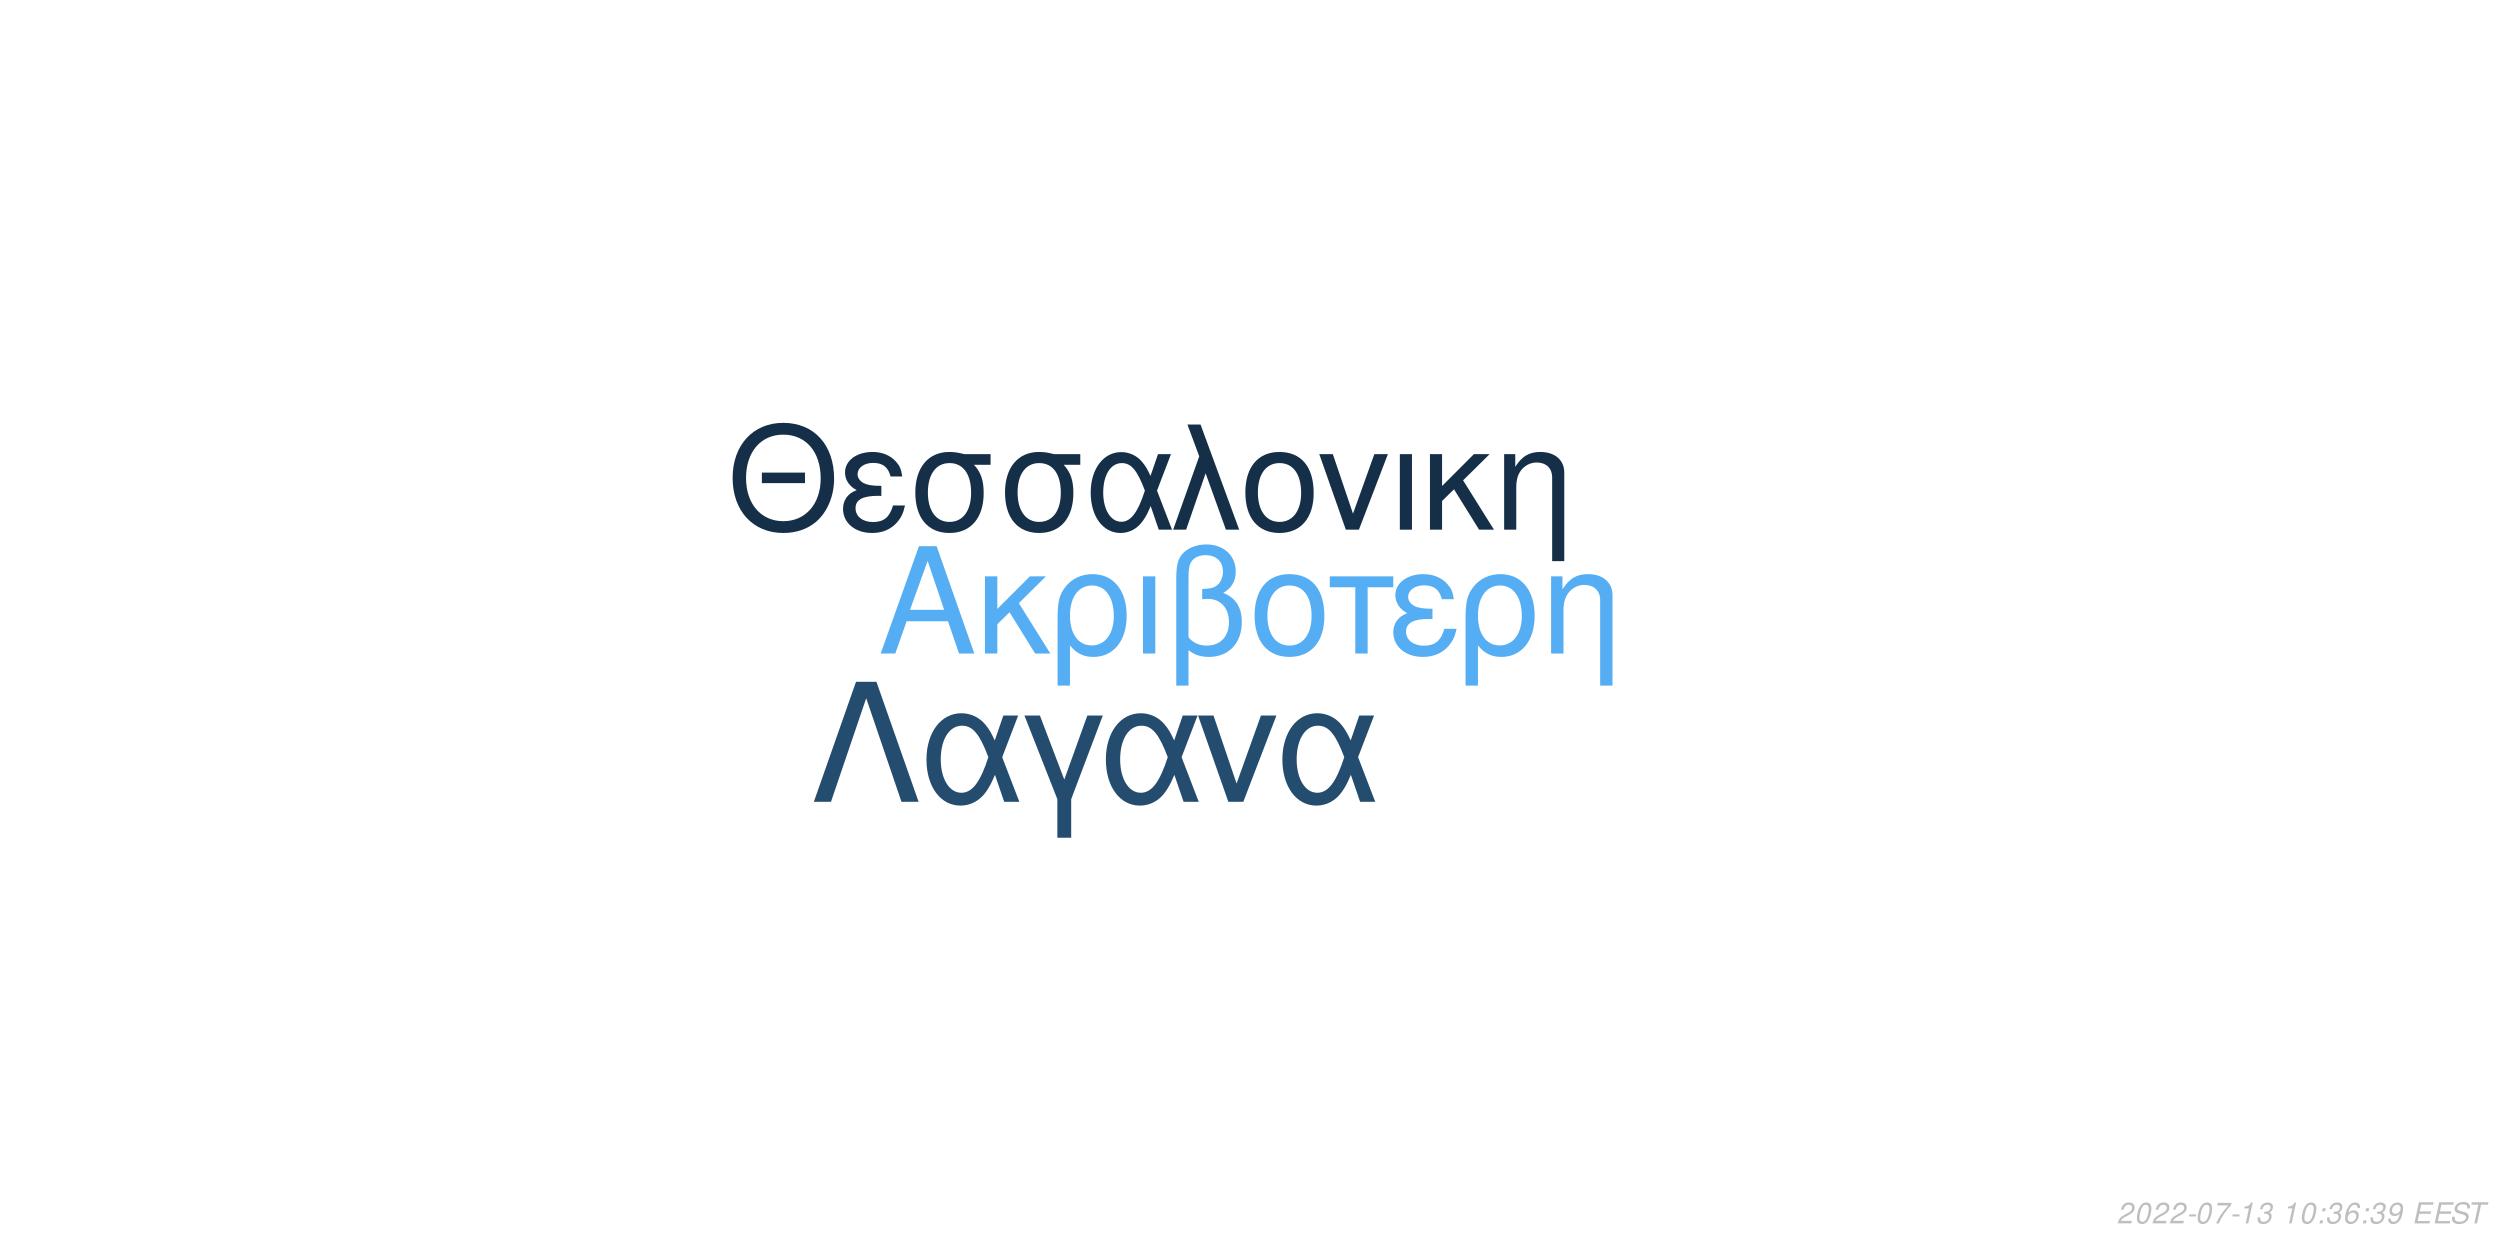
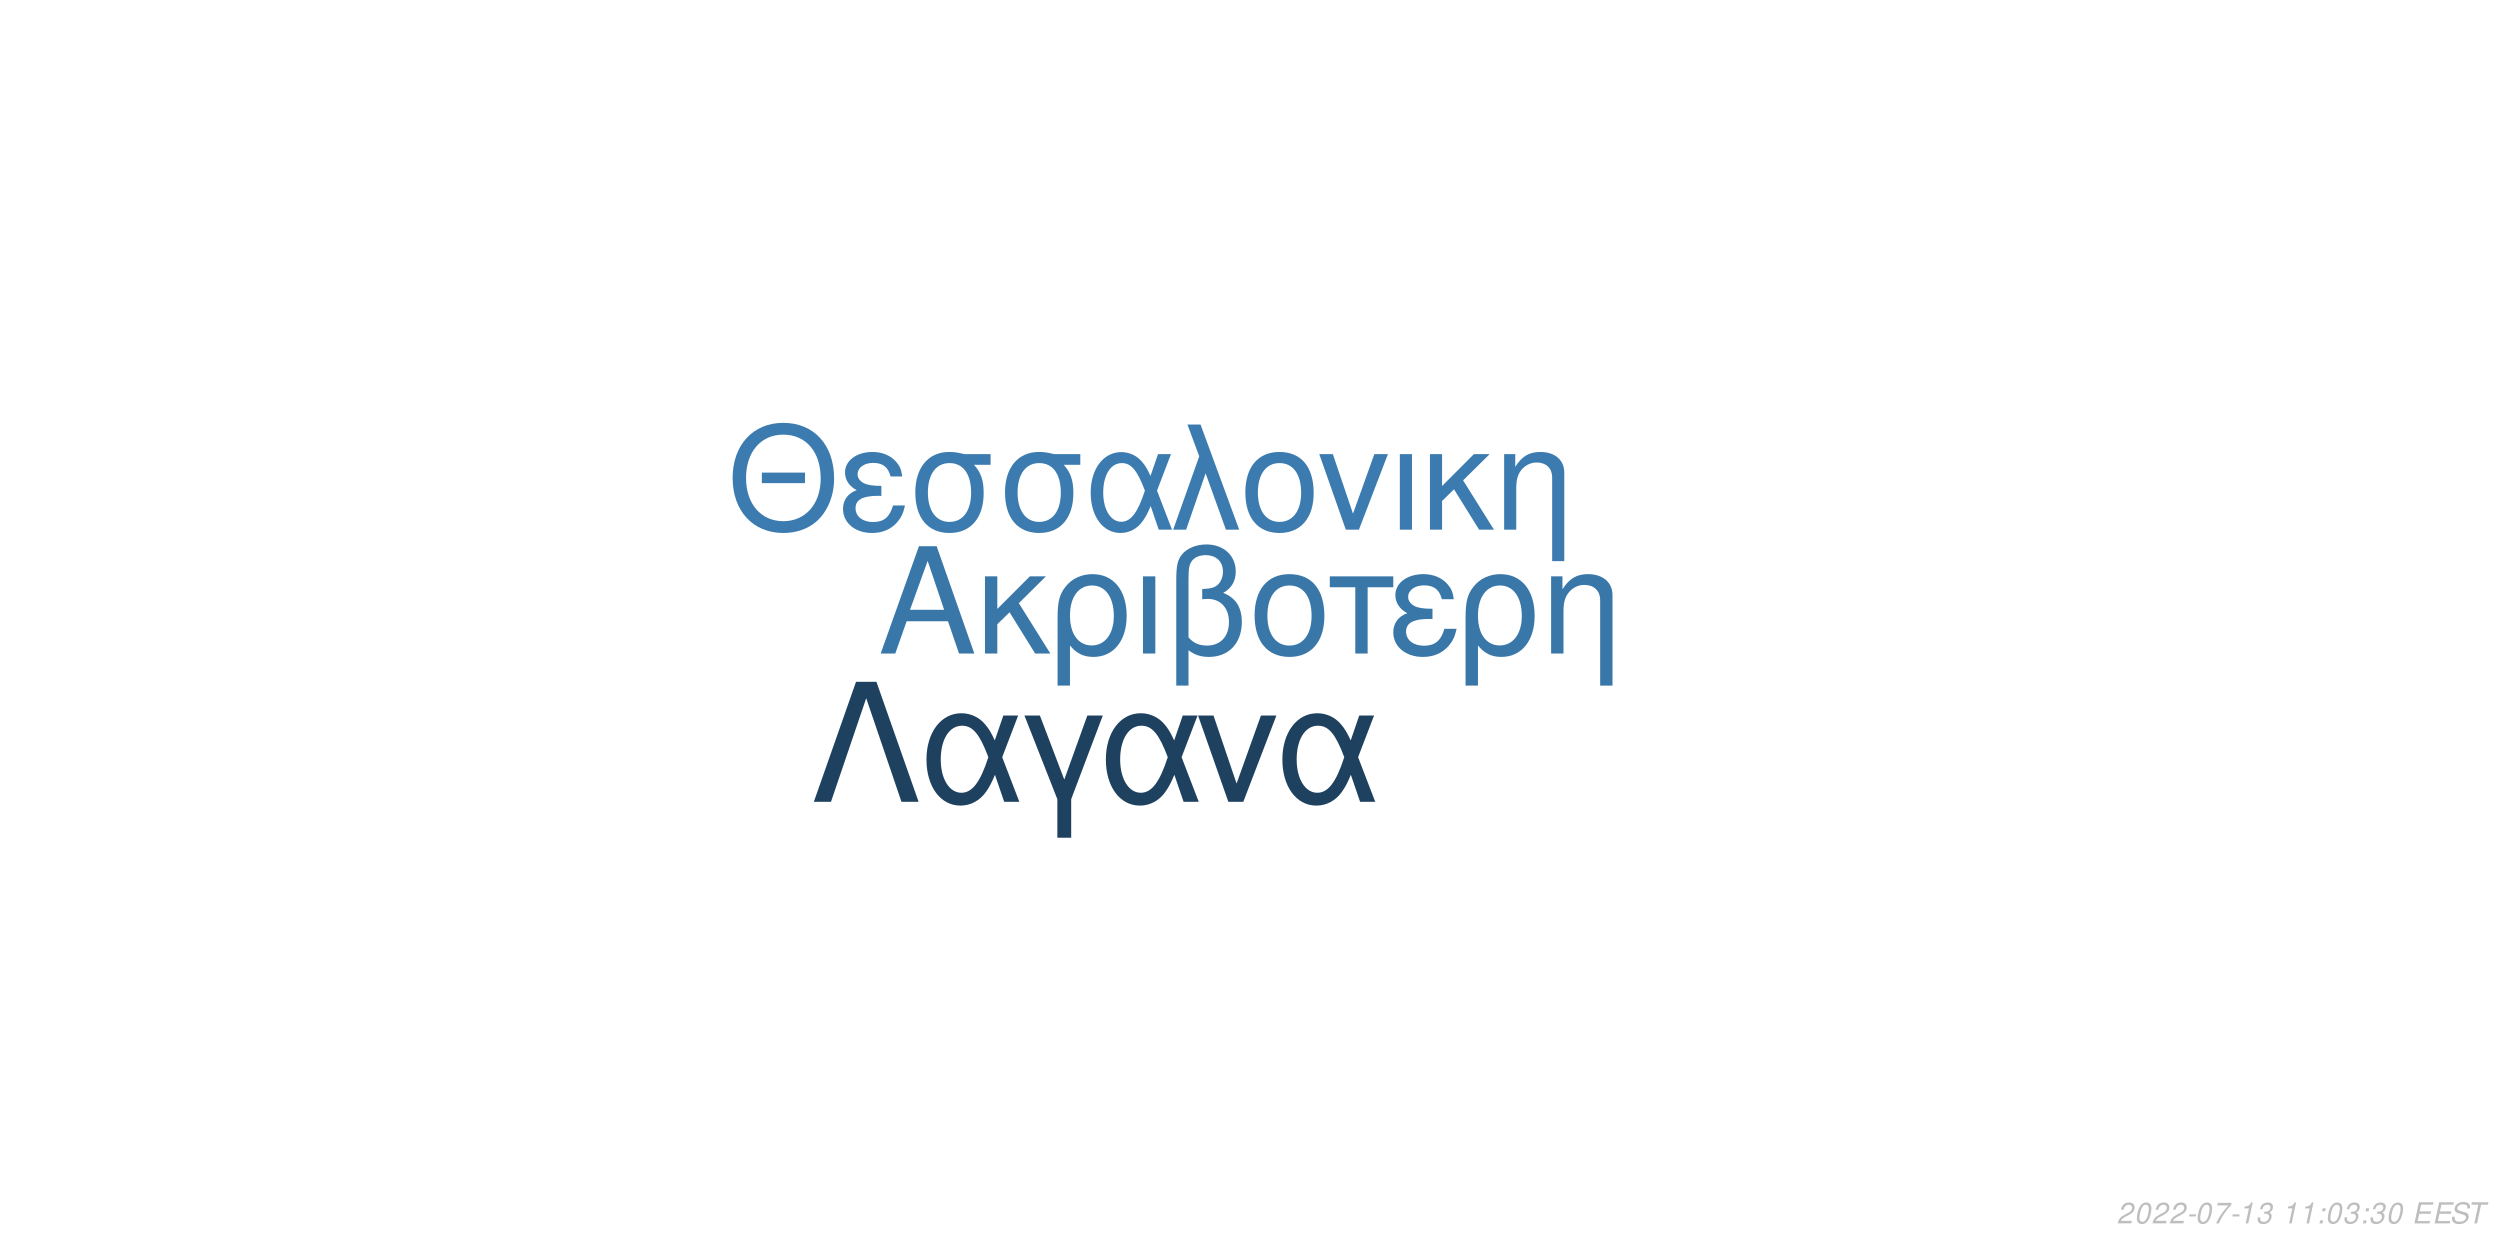
<svg xmlns="http://www.w3.org/2000/svg" xmlns:xlink="http://www.w3.org/1999/xlink" width="864pt" height="432pt" viewBox="0 0 864 432" version="1.1">
  <defs>
    <g>
      <symbol overflow="visible" id="glyph0-0">
        <path style="stroke:none;" d="" />
      </symbol>
      <symbol overflow="visible" id="glyph0-1">
        <path style="stroke:none;" d="M 24.125 -11.141 L 27.938 0 L 33.234 0 L 20.203 -37.094 L 14.094 -37.094 L 0.859 0 L 5.906 0 L 9.828 -11.141 Z M 22.797 -15.109 L 11 -15.109 L 17.094 -32.016 Z M 22.797 -15.109 " />
      </symbol>
      <symbol overflow="visible" id="glyph0-2">
        <path style="stroke:none;" d="M 7.172 -15.422 L 7.172 -26.672 L 2.906 -26.672 L 2.906 0 L 7.172 0 L 7.172 -10.125 L 11.406 -14.25 L 20.25 0 L 25.5 0 L 14.609 -17.406 L 23.969 -26.672 L 18.422 -26.672 Z M 7.172 -15.422 " />
      </symbol>
      <symbol overflow="visible" id="glyph0-3">
        <path style="stroke:none;" d="M 3 11.094 L 7.281 11.094 L 7.281 -2.797 C 9.516 -0.047 11.953 1.172 15.375 1.172 C 22.344 1.172 26.875 -4.422 26.875 -13.031 C 26.875 -21.891 22.297 -27.438 15.062 -27.438 C 11.297 -27.438 7.984 -25.906 5.797 -23.156 C 3.672 -20.516 3 -17.969 3 -12.359 Z M 14.906 -23.516 C 19.547 -23.516 22.438 -19.438 22.438 -12.922 C 22.438 -6.812 19.391 -2.797 14.812 -2.797 C 10.172 -2.797 7.281 -6.766 7.281 -13.125 C 7.281 -19.484 10.234 -23.516 14.906 -23.516 Z M 14.906 -23.516 " />
      </symbol>
      <symbol overflow="visible" id="glyph0-4">
        <path style="stroke:none;" d="M 3.516 0 L 7.781 0 L 7.781 -26.672 L 3.516 -26.672 Z M 3.516 0 " />
      </symbol>
      <symbol overflow="visible" id="glyph0-5">
        <path style="stroke:none;" d="M 4.016 11.094 L 8.25 11.094 L 8.25 -1.172 C 10.172 0.406 12.422 1.172 15.312 1.172 C 22.188 1.172 26.672 -3.609 26.672 -10.891 C 26.672 -15.984 24.578 -19.234 20.25 -20.969 C 23.109 -22.547 24.578 -25.031 24.578 -28.344 C 24.578 -33.844 20.406 -37.703 14.453 -37.703 C 10.938 -37.703 7.734 -36.391 6 -34.25 C 4.484 -32.422 4.016 -30.328 4.016 -25.391 Z M 8.25 -25.656 C 8.25 -29.359 8.5 -30.844 9.469 -32.062 C 10.375 -33.281 12.156 -34 14.094 -34 C 17.812 -34 20.156 -31.812 20.156 -28.297 C 20.156 -25.953 18.984 -23.812 17.297 -23.047 C 16.281 -22.547 15.469 -22.438 12.984 -22.297 L 12.984 -18.781 C 13.734 -18.828 14.344 -18.875 14.969 -18.875 C 19.344 -18.875 22.234 -15.719 22.234 -10.891 C 22.234 -5.906 19.281 -2.75 14.656 -2.75 C 11.953 -2.75 9.922 -3.609 8.25 -5.594 Z M 8.25 -25.656 " />
      </symbol>
      <symbol overflow="visible" id="glyph0-6">
        <path style="stroke:none;" d="M 14.094 -27.438 C 6.562 -27.438 2.094 -22.094 2.094 -13.125 C 2.094 -4.125 6.562 1.172 14.141 1.172 C 21.672 1.172 26.203 -4.172 26.203 -12.922 C 26.203 -22.188 21.828 -27.438 14.094 -27.438 Z M 14.141 -23.516 C 18.938 -23.516 21.781 -19.594 21.781 -12.984 C 21.781 -6.672 18.828 -2.75 14.141 -2.75 C 9.422 -2.75 6.516 -6.672 6.516 -13.125 C 6.516 -19.594 9.422 -23.516 14.141 -23.516 Z M 14.141 -23.516 " />
      </symbol>
      <symbol overflow="visible" id="glyph0-7">
        <path style="stroke:none;" d="M 7.891 0 L 12.156 0 L 12.156 -22.906 L 21.016 -22.906 L 21.016 -26.672 L -0.922 -26.672 L -0.922 -22.906 L 7.891 -22.906 Z M 7.891 0 " />
      </symbol>
      <symbol overflow="visible" id="glyph0-8">
        <path style="stroke:none;" d="M 14.562 -15.469 C 11.344 -15.469 9.562 -15.781 8.297 -16.438 C 6.922 -17.203 6.156 -18.328 6.156 -19.547 C 6.156 -21.891 8.453 -23.562 11.656 -23.562 C 15.062 -23.562 16.953 -22.094 17.812 -18.781 L 21.938 -18.781 C 21.578 -21.266 21.062 -22.5 19.797 -23.922 C 17.812 -26.203 14.906 -27.438 11.453 -27.438 C 5.797 -27.438 1.734 -24.375 1.734 -20.203 C 1.734 -17.609 3.156 -15.375 5.859 -13.938 C 2.797 -12.875 1.016 -10.484 1.016 -7.328 C 1.016 -2.391 5.297 1.172 11.25 1.172 C 14.969 1.172 17.906 -0.109 20.156 -2.641 C 21.578 -4.328 22.297 -5.797 22.906 -8.547 L 18.672 -8.547 C 17.5 -4.422 15.422 -2.703 11.609 -2.703 C 7.938 -2.703 5.438 -4.688 5.438 -7.578 C 5.438 -10.578 7.938 -11.953 13.484 -11.953 C 13.641 -11.953 14.094 -11.953 14.562 -11.906 Z M 14.562 -15.469 " />
      </symbol>
      <symbol overflow="visible" id="glyph0-9">
        <path style="stroke:none;" d="M 3.562 -26.672 L 3.562 0 L 7.844 0 L 7.844 -14.703 C 7.844 -17.906 8.5 -19.891 10.031 -21.531 C 11.406 -22.953 13.188 -23.719 15.062 -23.719 C 18.375 -23.719 20.516 -21.672 20.516 -18.469 L 20.516 11.094 L 24.781 11.094 L 24.781 -20.156 C 24.781 -24.578 21.469 -27.438 16.328 -27.438 C 12.359 -27.438 9.828 -25.906 7.484 -22.188 L 7.484 -26.672 Z M 3.562 -26.672 " />
      </symbol>
      <symbol overflow="visible" id="glyph1-0">
        <path style="stroke:none;" d="" />
      </symbol>
      <symbol overflow="visible" id="glyph1-1">
        <path style="stroke:none;" d="M 26.859 -19.734 L 11.953 -19.734 L 11.953 -16.094 L 26.859 -16.094 Z M 19.328 -36.922 C 8.922 -36.922 1.844 -29.25 1.844 -17.891 C 1.844 -6.484 8.875 1.141 19.391 1.141 C 23.812 1.141 27.703 -0.203 30.641 -2.688 C 34.578 -6.031 36.922 -11.656 36.922 -17.594 C 36.922 -29.297 30 -36.922 19.328 -36.922 Z M 19.328 -32.844 C 27.203 -32.844 32.281 -26.906 32.281 -17.688 C 32.281 -8.922 27.062 -2.938 19.391 -2.938 C 11.609 -2.938 6.484 -8.922 6.484 -17.891 C 6.484 -26.859 11.609 -32.844 19.328 -32.844 Z M 19.328 -32.844 " />
      </symbol>
      <symbol overflow="visible" id="glyph1-2">
        <path style="stroke:none;" d="M 14.25 -15.141 C 11.109 -15.141 9.375 -15.453 8.125 -16.094 C 6.781 -16.844 6.031 -17.938 6.031 -19.141 C 6.031 -21.422 8.266 -23.078 11.406 -23.078 C 14.75 -23.078 16.594 -21.625 17.438 -18.391 L 21.469 -18.391 C 21.125 -20.828 20.625 -22.031 19.391 -23.422 C 17.438 -25.656 14.594 -26.859 11.219 -26.859 C 5.688 -26.859 1.688 -23.875 1.688 -19.781 C 1.688 -17.234 3.094 -15.047 5.734 -13.656 C 2.734 -12.609 1 -10.266 1 -7.172 C 1 -2.344 5.188 1.141 11.016 1.141 C 14.656 1.141 17.547 -0.094 19.734 -2.594 C 21.125 -4.234 21.828 -5.688 22.422 -8.375 L 18.281 -8.375 C 17.141 -4.328 15.094 -2.641 11.359 -2.641 C 7.766 -2.641 5.328 -4.578 5.328 -7.422 C 5.328 -10.359 7.766 -11.703 13.203 -11.703 C 13.359 -11.703 13.797 -11.703 14.25 -11.656 Z M 14.25 -15.141 " />
      </symbol>
      <symbol overflow="visible" id="glyph1-3">
        <path style="stroke:none;" d="M 29 -26.109 L 19.938 -26.109 C 17.594 -26.703 16.438 -26.859 14.703 -26.859 C 7.469 -26.859 2.984 -21.469 2.984 -12.859 C 2.984 -4.031 7.375 1.141 14.797 1.141 C 22.172 1.141 26.609 -4.078 26.609 -12.656 C 26.609 -17.047 25.656 -19.828 23.266 -22.422 L 29 -22.422 Z M 14.797 -23.016 C 19.531 -23.016 22.266 -19.234 22.266 -12.75 C 22.266 -6.531 19.438 -2.688 14.797 -2.688 C 10.172 -2.688 7.328 -6.531 7.328 -12.859 C 7.328 -19.188 10.172 -23.016 14.797 -23.016 Z M 14.797 -23.016 " />
      </symbol>
      <symbol overflow="visible" id="glyph1-4">
        <path style="stroke:none;" d="M 29.344 -26.109 L 24.859 -26.109 L 22.266 -18.578 C 21.125 -21.031 20.484 -22.125 19.328 -23.469 C 17.547 -25.609 14.906 -26.812 12.156 -26.812 C 5.984 -26.812 1.594 -20.984 1.594 -12.812 C 1.594 -4.578 5.828 1.141 11.906 1.141 C 14.953 1.141 17.734 -0.344 19.625 -3.047 C 20.672 -4.531 21.281 -5.688 22.328 -8.172 L 25.109 0 L 29.703 0 L 24.516 -13.5 Z M 20.328 -13.5 C 17.891 -5.922 15.453 -2.734 12.156 -2.734 C 8.516 -2.734 5.922 -6.922 5.922 -12.812 C 5.922 -18.938 8.516 -23.016 12.359 -23.016 C 15.594 -23.016 17.688 -20.531 20.328 -13.5 Z M 20.328 -13.5 " />
      </symbol>
      <symbol overflow="visible" id="glyph1-5">
        <path style="stroke:none;" d="M 1.094 0 L 5.578 0 L 12.312 -19.484 L 19.328 0 L 23.922 0 L 10.562 -36.328 L 6.031 -36.328 L 10.109 -25.359 Z M 1.094 0 " />
      </symbol>
      <symbol overflow="visible" id="glyph1-6">
        <path style="stroke:none;" d="M 13.797 -26.859 C 6.422 -26.859 2.047 -21.625 2.047 -12.859 C 2.047 -4.031 6.422 1.141 13.859 1.141 C 21.234 1.141 25.656 -4.078 25.656 -12.656 C 25.656 -21.719 21.375 -26.859 13.797 -26.859 Z M 13.859 -23.016 C 18.531 -23.016 21.328 -19.188 21.328 -12.703 C 21.328 -6.531 18.438 -2.688 13.859 -2.688 C 9.219 -2.688 6.375 -6.531 6.375 -12.859 C 6.375 -19.188 9.219 -23.016 13.859 -23.016 Z M 13.859 -23.016 " />
      </symbol>
      <symbol overflow="visible" id="glyph1-7">
        <path style="stroke:none;" d="M 14.297 0 L 24.312 -26.109 L 19.625 -26.109 L 12.25 -5.531 L 5.281 -26.109 L 0.594 -26.109 L 9.766 0 Z M 14.297 0 " />
      </symbol>
      <symbol overflow="visible" id="glyph1-8">
        <path style="stroke:none;" d="M 3.438 0 L 7.625 0 L 7.625 -26.109 L 3.438 -26.109 Z M 3.438 0 " />
      </symbol>
      <symbol overflow="visible" id="glyph1-9">
        <path style="stroke:none;" d="M 7.031 -15.094 L 7.031 -26.109 L 2.844 -26.109 L 2.844 0 L 7.031 0 L 7.031 -9.922 L 11.156 -13.953 L 19.828 0 L 24.969 0 L 14.297 -17.047 L 23.469 -26.109 L 18.031 -26.109 Z M 7.031 -15.094 " />
      </symbol>
      <symbol overflow="visible" id="glyph1-10">
        <path style="stroke:none;" d="M 3.484 -26.109 L 3.484 0 L 7.672 0 L 7.672 -14.406 C 7.672 -17.547 8.328 -19.484 9.812 -21.078 C 11.156 -22.469 12.906 -23.219 14.75 -23.219 C 17.984 -23.219 20.078 -21.234 20.078 -18.094 L 20.078 10.859 L 24.266 10.859 L 24.266 -19.734 C 24.266 -24.062 21.031 -26.859 16 -26.859 C 12.109 -26.859 9.609 -25.359 7.328 -21.719 L 7.328 -26.109 Z M 3.484 -26.109 " />
      </symbol>
      <symbol overflow="visible" id="glyph2-0">
        <path style="stroke:none;" d="" />
      </symbol>
      <symbol overflow="visible" id="glyph2-1">
        <path style="stroke:none;" d="M 22.531 -41.484 L 15.484 -41.484 L 0.906 0 L 6.828 0 L 19 -35.797 L 31.188 0 L 37.109 0 Z M 22.531 -41.484 " />
      </symbol>
      <symbol overflow="visible" id="glyph2-2">
        <path style="stroke:none;" d="M 33.516 -29.812 L 28.391 -29.812 L 25.438 -21.219 C 24.125 -24.016 23.391 -25.266 22.078 -26.797 C 20.031 -29.25 17.016 -30.609 13.891 -30.609 C 6.828 -30.609 1.828 -23.953 1.828 -14.625 C 1.828 -5.234 6.656 1.312 13.594 1.312 C 17.078 1.312 20.266 -0.391 22.422 -3.469 C 23.609 -5.172 24.297 -6.484 25.5 -9.328 L 28.688 0 L 33.922 0 L 28 -15.422 Z M 23.219 -15.422 C 20.422 -6.766 17.641 -3.125 13.891 -3.125 C 9.734 -3.125 6.766 -7.906 6.766 -14.625 C 6.766 -21.625 9.734 -26.297 14.109 -26.297 C 17.812 -26.297 20.203 -23.453 23.219 -15.422 Z M 23.219 -15.422 " />
      </symbol>
      <symbol overflow="visible" id="glyph2-3">
        <path style="stroke:none;" d="M 12.062 12.406 L 16.844 12.406 L 16.844 -0.906 L 27.766 -29.812 L 22.422 -29.812 L 14.453 -7.688 L 6.031 -29.812 L 0.688 -29.812 L 12.062 -0.906 Z M 12.062 12.406 " />
      </symbol>
      <symbol overflow="visible" id="glyph2-4">
        <path style="stroke:none;" d="M 16.328 0 L 27.766 -29.812 L 22.422 -29.812 L 14 -6.312 L 6.031 -29.812 L 0.688 -29.812 L 11.156 0 Z M 16.328 0 " />
      </symbol>
      <symbol overflow="visible" id="glyph3-0">
        <path style="stroke:none;" d="" />
      </symbol>
      <symbol overflow="visible" id="glyph3-1">
        <path style="stroke:none;" d="M 5.234 -0.875 L 1.469 -0.875 C 1.641 -1.375 2.203 -1.891 3.109 -2.344 L 4.234 -2.938 C 5.562 -3.625 6.219 -4.469 6.219 -5.484 C 6.219 -5.938 6.062 -6.359 5.797 -6.656 C 5.469 -7.047 4.984 -7.234 4.312 -7.234 C 2.766 -7.234 1.891 -6.453 1.484 -4.734 L 2.375 -4.734 C 2.484 -5.188 2.609 -5.484 2.797 -5.75 C 3.094 -6.203 3.609 -6.453 4.188 -6.453 C 4.891 -6.453 5.344 -6.031 5.344 -5.375 C 5.344 -4.703 4.859 -4.094 4.016 -3.656 L 2.984 -3.125 C 1.234 -2.188 0.797 -1.656 0.344 -0.016 L 5.047 -0.016 Z M 5.234 -0.875 " />
      </symbol>
      <symbol overflow="visible" id="glyph3-2">
        <path style="stroke:none;" d="M 4.203 -7.234 C 3.375 -7.234 2.688 -6.812 2.125 -5.984 C 1.484 -5.047 0.984 -3.188 0.984 -1.734 C 0.984 -1.109 1.172 -0.562 1.484 -0.266 C 1.797 0.047 2.281 0.234 2.766 0.234 C 3.625 0.234 4.281 -0.156 4.859 -1.016 C 5.516 -1.953 6 -3.797 6 -5.266 C 6 -6.5 5.328 -7.234 4.203 -7.234 Z M 4.094 -6.453 C 4.734 -6.453 5.125 -5.984 5.125 -5.156 C 5.125 -4.203 4.781 -2.625 4.406 -1.812 C 3.984 -0.938 3.516 -0.547 2.875 -0.547 C 2.25 -0.547 1.875 -1.031 1.875 -1.828 C 1.875 -2.797 2.203 -4.344 2.594 -5.203 C 2.984 -6.047 3.453 -6.453 4.094 -6.453 Z M 4.094 -6.453 " />
      </symbol>
      <symbol overflow="visible" id="glyph3-3">
        <path style="stroke:none;" d="M 3.516 -3.125 L 1.125 -3.125 L 0.969 -2.406 L 3.359 -2.406 Z M 3.516 -3.125 " />
      </symbol>
      <symbol overflow="visible" id="glyph3-4">
        <path style="stroke:none;" d="M 6.703 -7.094 L 1.953 -7.094 L 1.766 -6.219 L 5.594 -6.219 C 3.344 -3.688 2.266 -2.109 1.375 0 L 2.344 0 C 3.031 -1.906 4.828 -4.594 6.547 -6.281 Z M 6.703 -7.094 " />
      </symbol>
      <symbol overflow="visible" id="glyph3-5">
        <path style="stroke:none;" d="M 3.703 -5.188 L 2.594 0 L 3.469 0 L 5.016 -7.234 L 4.438 -7.234 C 3.906 -6.156 3.688 -6.016 2.234 -5.812 L 2.109 -5.188 Z M 3.703 -5.188 " />
      </symbol>
      <symbol overflow="visible" id="glyph3-6">
        <path style="stroke:none;" d="M 2.922 -3.312 C 3.125 -3.344 3.234 -3.344 3.375 -3.344 C 4.203 -3.344 4.688 -3 4.688 -2.406 C 4.688 -1.312 3.906 -0.547 2.781 -0.547 C 2.047 -0.547 1.594 -0.938 1.594 -1.562 C 1.594 -1.719 1.609 -1.844 1.656 -2.094 L 0.766 -2.094 C 0.734 -1.797 0.719 -1.641 0.719 -1.469 C 0.719 -0.375 1.406 0.234 2.641 0.234 C 3.547 0.234 4.297 -0.078 4.812 -0.656 C 5.266 -1.156 5.562 -1.875 5.562 -2.547 C 5.562 -3.125 5.344 -3.453 4.797 -3.734 C 5.641 -4.234 6.016 -4.844 6.016 -5.734 C 6.016 -6.656 5.312 -7.234 4.203 -7.234 C 3.375 -7.234 2.672 -6.938 2.188 -6.375 C 1.891 -6.031 1.703 -5.641 1.516 -4.906 L 2.391 -4.906 C 2.5 -5.359 2.594 -5.594 2.734 -5.812 C 3.047 -6.234 3.516 -6.453 4.078 -6.453 C 4.734 -6.453 5.141 -6.125 5.141 -5.578 C 5.141 -5.188 5.016 -4.797 4.797 -4.547 C 4.516 -4.234 4 -4.062 3.266 -4.062 L 3.078 -4.062 Z M 2.922 -3.312 " />
      </symbol>
      <symbol overflow="visible" id="glyph3-7">
        <path style="stroke:none;" d="" />
      </symbol>
      <symbol overflow="visible" id="glyph3-8">
        <path style="stroke:none;" d="M 2.359 -1.031 L 1.312 -1.031 L 1.094 0 L 2.141 0 Z M 3.266 -5.234 L 2.219 -5.234 L 2 -4.203 L 3.047 -4.203 Z M 3.266 -5.234 " />
      </symbol>
      <symbol overflow="visible" id="glyph3-9">
-         <path style="stroke:none;" d="M 6.125 -5.344 L 6.141 -5.625 C 6.141 -6.609 5.453 -7.234 4.391 -7.234 C 3.438 -7.234 2.641 -6.719 2.016 -5.703 C 1.422 -4.781 0.938 -2.953 0.938 -1.688 C 0.938 -0.516 1.688 0.234 2.859 0.234 C 3.703 0.234 4.438 -0.156 5 -0.875 C 5.406 -1.422 5.672 -2.156 5.672 -2.766 C 5.672 -3.812 4.969 -4.5 3.906 -4.5 C 3.234 -4.5 2.672 -4.234 2.094 -3.625 C 2.406 -5.375 3.234 -6.453 4.25 -6.453 C 4.703 -6.453 5.062 -6.234 5.172 -5.844 C 5.203 -5.719 5.234 -5.578 5.25 -5.344 Z M 3.656 -3.734 C 4.344 -3.734 4.797 -3.281 4.797 -2.625 C 4.797 -1.469 3.984 -0.547 2.984 -0.547 C 2.297 -0.547 1.812 -1.047 1.812 -1.766 C 1.812 -2.859 2.625 -3.734 3.656 -3.734 Z M 3.656 -3.734 " />
+         <path style="stroke:none;" d="M 2.547 -3.312 L 6.5 -3.312 L 6.688 -4.141 L 2.719 -4.141 L 3.219 -6.469 L 7.344 -6.469 L 7.516 -7.297 L 2.453 -7.297 L 0.906 0 L 6.125 0 L 6.297 -0.812 L 2.016 -0.812 Z M 2.547 -3.312 " />
      </symbol>
      <symbol overflow="visible" id="glyph3-10">
-         <path style="stroke:none;" d="M 0.844 -1.656 C 0.844 -1.547 0.844 -1.438 0.844 -1.375 C 0.844 -0.406 1.531 0.234 2.578 0.234 C 3.203 0.234 3.766 0.016 4.297 -0.438 C 4.938 -1 5.312 -1.656 5.594 -2.719 C 5.844 -3.672 6.016 -4.766 6.016 -5.375 C 6.016 -5.844 5.844 -6.328 5.547 -6.656 C 5.203 -7.031 4.703 -7.234 4.062 -7.234 C 2.516 -7.234 1.297 -5.938 1.297 -4.266 C 1.297 -3.203 1.984 -2.547 3.047 -2.547 C 3.484 -2.547 3.953 -2.672 4.281 -2.891 C 4.406 -2.984 4.547 -3.078 4.828 -3.344 C 4.438 -1.484 3.703 -0.547 2.703 -0.547 C 2.109 -0.547 1.719 -0.938 1.719 -1.547 L 1.719 -1.656 Z M 3.953 -6.453 C 4.625 -6.453 5.141 -5.953 5.141 -5.281 C 5.141 -4.188 4.312 -3.312 3.297 -3.312 C 2.594 -3.312 2.172 -3.734 2.172 -4.453 C 2.172 -5.562 2.984 -6.453 3.953 -6.453 Z M 3.953 -6.453 " />
+         <path style="stroke:none;" d="M 7.062 -5.156 C 7.125 -5.438 7.141 -5.562 7.141 -5.703 C 7.141 -6.156 6.938 -6.594 6.594 -6.891 C 6.188 -7.25 5.656 -7.406 4.875 -7.406 C 3.844 -7.406 3.047 -7.125 2.5 -6.562 C 2.094 -6.141 1.781 -5.438 1.781 -4.922 C 1.781 -4.297 2.219 -3.766 2.891 -3.562 L 4.594 -3.094 C 5.406 -2.859 5.734 -2.578 5.734 -2.094 C 5.734 -1.781 5.547 -1.406 5.266 -1.141 C 4.844 -0.766 4.266 -0.578 3.453 -0.578 C 2.328 -0.578 1.812 -0.984 1.812 -1.906 C 1.812 -2.047 1.812 -2.125 1.844 -2.312 L 0.984 -2.312 C 0.906 -2.062 0.891 -1.906 0.891 -1.688 C 0.891 -0.484 1.797 0.234 3.297 0.234 C 4.359 0.234 5.234 -0.062 5.812 -0.609 C 6.344 -1.078 6.688 -1.797 6.688 -2.375 C 6.688 -2.641 6.609 -2.906 6.453 -3.156 C 6.234 -3.5 5.938 -3.703 5.469 -3.828 L 3.75 -4.312 C 2.984 -4.547 2.734 -4.734 2.734 -5.188 C 2.734 -5.547 2.875 -5.844 3.188 -6.109 C 3.547 -6.438 4.031 -6.594 4.703 -6.594 C 5.266 -6.594 5.688 -6.484 5.906 -6.297 C 6.094 -6.125 6.219 -5.797 6.219 -5.516 C 6.219 -5.422 6.203 -5.344 6.188 -5.156 Z M 7.062 -5.156 " />
      </symbol>
      <symbol overflow="visible" id="glyph3-11">
-         <path style="stroke:none;" d="M 2.547 -3.312 L 6.5 -3.312 L 6.688 -4.141 L 2.719 -4.141 L 3.219 -6.469 L 7.344 -6.469 L 7.516 -7.297 L 2.453 -7.297 L 0.906 0 L 6.125 0 L 6.297 -0.812 L 2.016 -0.812 Z M 2.547 -3.312 " />
-       </symbol>
-       <symbol overflow="visible" id="glyph3-12">
-         <path style="stroke:none;" d="M 7.062 -5.156 C 7.125 -5.438 7.141 -5.562 7.141 -5.703 C 7.141 -6.156 6.938 -6.594 6.594 -6.891 C 6.188 -7.25 5.656 -7.406 4.875 -7.406 C 3.844 -7.406 3.047 -7.125 2.5 -6.562 C 2.094 -6.141 1.781 -5.438 1.781 -4.922 C 1.781 -4.297 2.219 -3.766 2.891 -3.562 L 4.594 -3.094 C 5.406 -2.859 5.734 -2.578 5.734 -2.094 C 5.734 -1.781 5.547 -1.406 5.266 -1.141 C 4.844 -0.766 4.266 -0.578 3.453 -0.578 C 2.328 -0.578 1.812 -0.984 1.812 -1.906 C 1.812 -2.047 1.812 -2.125 1.844 -2.312 L 0.984 -2.312 C 0.906 -2.062 0.891 -1.906 0.891 -1.688 C 0.891 -0.484 1.797 0.234 3.297 0.234 C 4.359 0.234 5.234 -0.062 5.812 -0.609 C 6.344 -1.078 6.688 -1.797 6.688 -2.375 C 6.688 -2.641 6.609 -2.906 6.453 -3.156 C 6.234 -3.5 5.938 -3.703 5.469 -3.828 L 3.75 -4.312 C 2.984 -4.547 2.734 -4.734 2.734 -5.188 C 2.734 -5.547 2.875 -5.844 3.188 -6.109 C 3.547 -6.438 4.031 -6.594 4.703 -6.594 C 5.266 -6.594 5.688 -6.484 5.906 -6.297 C 6.094 -6.125 6.219 -5.797 6.219 -5.516 C 6.219 -5.422 6.203 -5.344 6.188 -5.156 Z M 7.062 -5.156 " />
-       </symbol>
-       <symbol overflow="visible" id="glyph3-13">
        <path style="stroke:none;" d="M 4.938 -6.469 L 7.312 -6.469 L 7.484 -7.297 L 1.75 -7.297 L 1.578 -6.469 L 3.984 -6.469 L 2.609 0 L 3.547 0 Z M 4.938 -6.469 " />
      </symbol>
    </g>
  </defs>
  <g id="surface1">
    <rect x="0" y="0" width="864" height="432" style="fill:rgb(100%,100%,100%);fill-opacity:1;stroke:none;" />
-     <g style="fill:rgb(33.333%,68.235%,95.294%);fill-opacity:1;">
+     <g style="fill:rgb(22.353%,46.667%,66.275%);fill-opacity:1;">
      <use xlink:href="#glyph0-1" x="303.5" y="225.861" />
      <use xlink:href="#glyph0-2" x="337.5" y="225.861" />
      <use xlink:href="#glyph0-3" x="362.5" y="225.861" />
      <use xlink:href="#glyph0-4" x="391.5" y="225.861" />
      <use xlink:href="#glyph0-5" x="402.5" y="225.861" />
      <use xlink:href="#glyph0-6" x="431.5" y="225.861" />
      <use xlink:href="#glyph0-7" x="460.5" y="225.861" />
      <use xlink:href="#glyph0-8" x="480.5" y="225.861" />
      <use xlink:href="#glyph0-3" x="503.5" y="225.861" />
      <use xlink:href="#glyph0-9" x="532.5" y="225.861" />
    </g>
-     <g style="fill:rgb(8.235%,18.431%,28.235%);fill-opacity:1;">
+     <g style="fill:rgb(23.137%,48.235%,68.627%);fill-opacity:1;">
      <use xlink:href="#glyph1-1" x="251.348" y="183.058" />
      <use xlink:href="#glyph1-2" x="290.348" y="183.058" />
      <use xlink:href="#glyph1-3" x="313.348" y="183.058" />
      <use xlink:href="#glyph1-3" x="344.348" y="183.058" />
      <use xlink:href="#glyph1-4" x="375.348" y="183.058" />
      <use xlink:href="#glyph1-5" x="404.348" y="183.058" />
      <use xlink:href="#glyph1-6" x="428.348" y="183.058" />
      <use xlink:href="#glyph1-7" x="455.348" y="183.058" />
      <use xlink:href="#glyph1-8" x="480.348" y="183.058" />
      <use xlink:href="#glyph1-9" x="491.348" y="183.058" />
      <use xlink:href="#glyph1-10" x="516.348" y="183.058" />
    </g>
-     <g style="fill:rgb(14.118%,29.804%,43.529%);fill-opacity:1;">
+     <g style="fill:rgb(11.765%,25.49%,37.647%);fill-opacity:1;">
      <use xlink:href="#glyph2-1" x="280.359" y="277.105" />
      <use xlink:href="#glyph2-2" x="318.359" y="277.105" />
      <use xlink:href="#glyph2-3" x="353.359" y="277.105" />
      <use xlink:href="#glyph2-2" x="380.359" y="277.105" />
      <use xlink:href="#glyph2-4" x="413.359" y="277.105" />
      <use xlink:href="#glyph2-2" x="441.359" y="277.105" />
    </g>
    <g style="fill:rgb(74.51%,74.51%,74.51%);fill-opacity:1;">
      <use xlink:href="#glyph3-1" x="731.52" y="422.81" />
      <use xlink:href="#glyph3-2" x="737.52" y="422.81" />
      <use xlink:href="#glyph3-1" x="743.52" y="422.81" />
      <use xlink:href="#glyph3-1" x="749.52" y="422.81" />
      <use xlink:href="#glyph3-3" x="755.52" y="422.81" />
      <use xlink:href="#glyph3-2" x="758.52" y="422.81" />
      <use xlink:href="#glyph3-4" x="764.52" y="422.81" />
      <use xlink:href="#glyph3-3" x="770.52" y="422.81" />
      <use xlink:href="#glyph3-5" x="773.52" y="422.81" />
      <use xlink:href="#glyph3-6" x="779.52" y="422.81" />
      <use xlink:href="#glyph3-7" x="785.52" y="422.81" />
      <use xlink:href="#glyph3-5" x="788.52" y="422.81" />
-       <use xlink:href="#glyph3-2" x="794.52" y="422.81" />
+       <use xlink:href="#glyph3-5" x="794.52" y="422.81" />
      <use xlink:href="#glyph3-8" x="800.52" y="422.81" />
-       <use xlink:href="#glyph3-6" x="803.52" y="422.81" />
-       <use xlink:href="#glyph3-9" x="809.52" y="422.81" />
+       <use xlink:href="#glyph3-2" x="803.52" y="422.81" />
+       <use xlink:href="#glyph3-6" x="809.52" y="422.81" />
      <use xlink:href="#glyph3-8" x="815.52" y="422.81" />
      <use xlink:href="#glyph3-6" x="818.52" y="422.81" />
-       <use xlink:href="#glyph3-10" x="824.52" y="422.81" />
+       <use xlink:href="#glyph3-2" x="824.52" y="422.81" />
      <use xlink:href="#glyph3-7" x="830.52" y="422.81" />
-       <use xlink:href="#glyph3-11" x="833.52" y="422.81" />
-       <use xlink:href="#glyph3-11" x="840.52" y="422.81" />
-       <use xlink:href="#glyph3-12" x="846.52" y="422.81" />
-       <use xlink:href="#glyph3-13" x="852.52" y="422.81" />
+       <use xlink:href="#glyph3-9" x="833.52" y="422.81" />
+       <use xlink:href="#glyph3-9" x="840.52" y="422.81" />
+       <use xlink:href="#glyph3-10" x="846.52" y="422.81" />
+       <use xlink:href="#glyph3-11" x="852.52" y="422.81" />
    </g>
  </g>
</svg>
